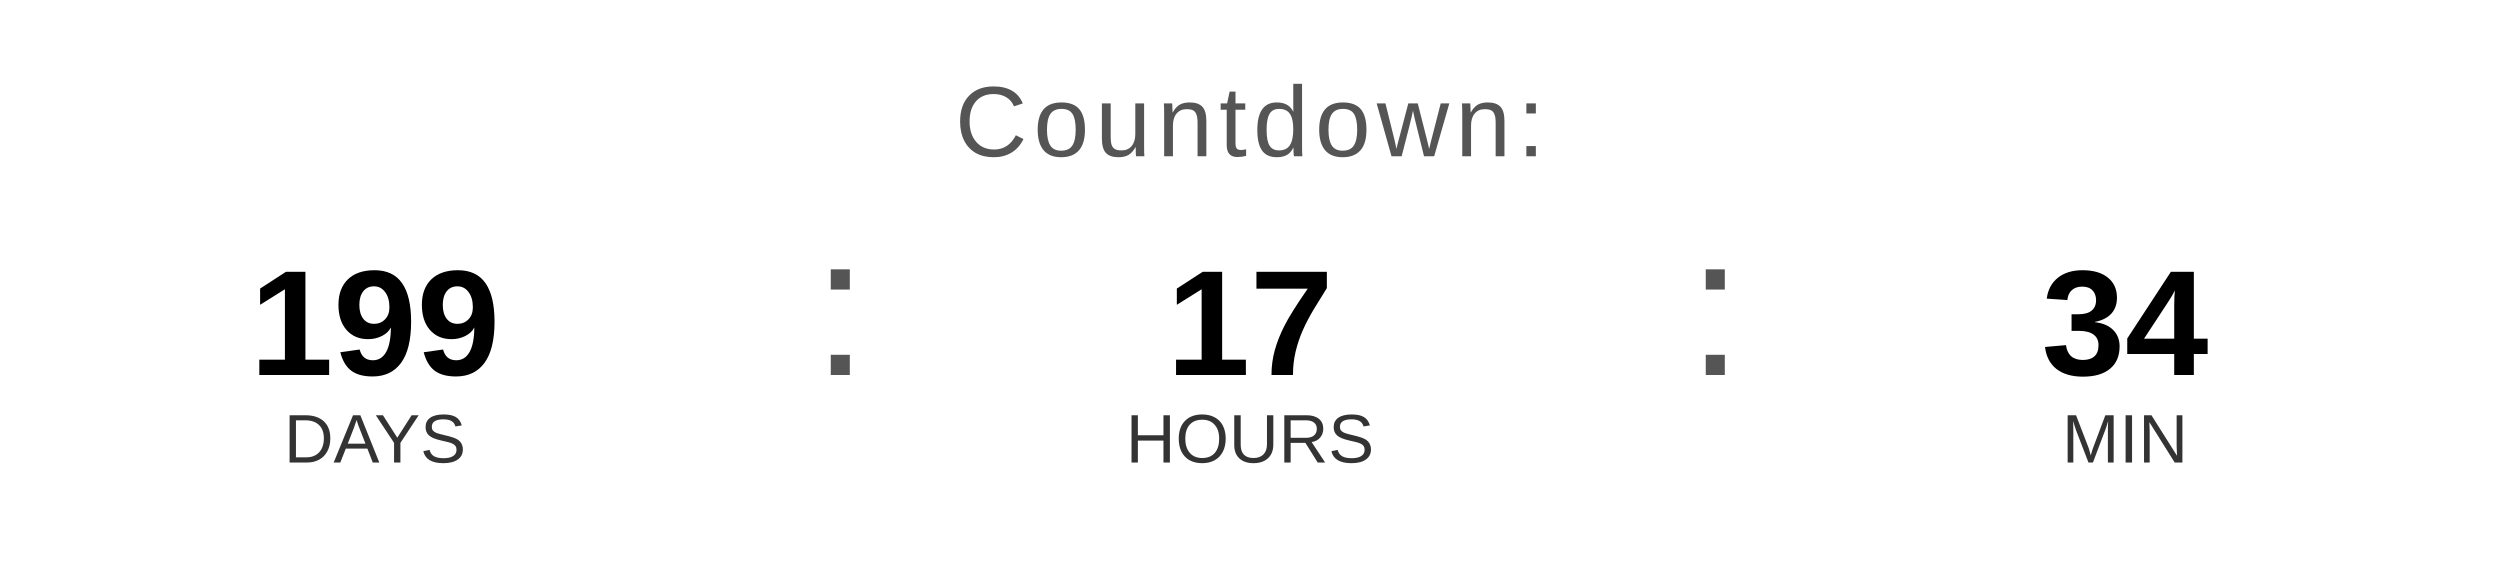
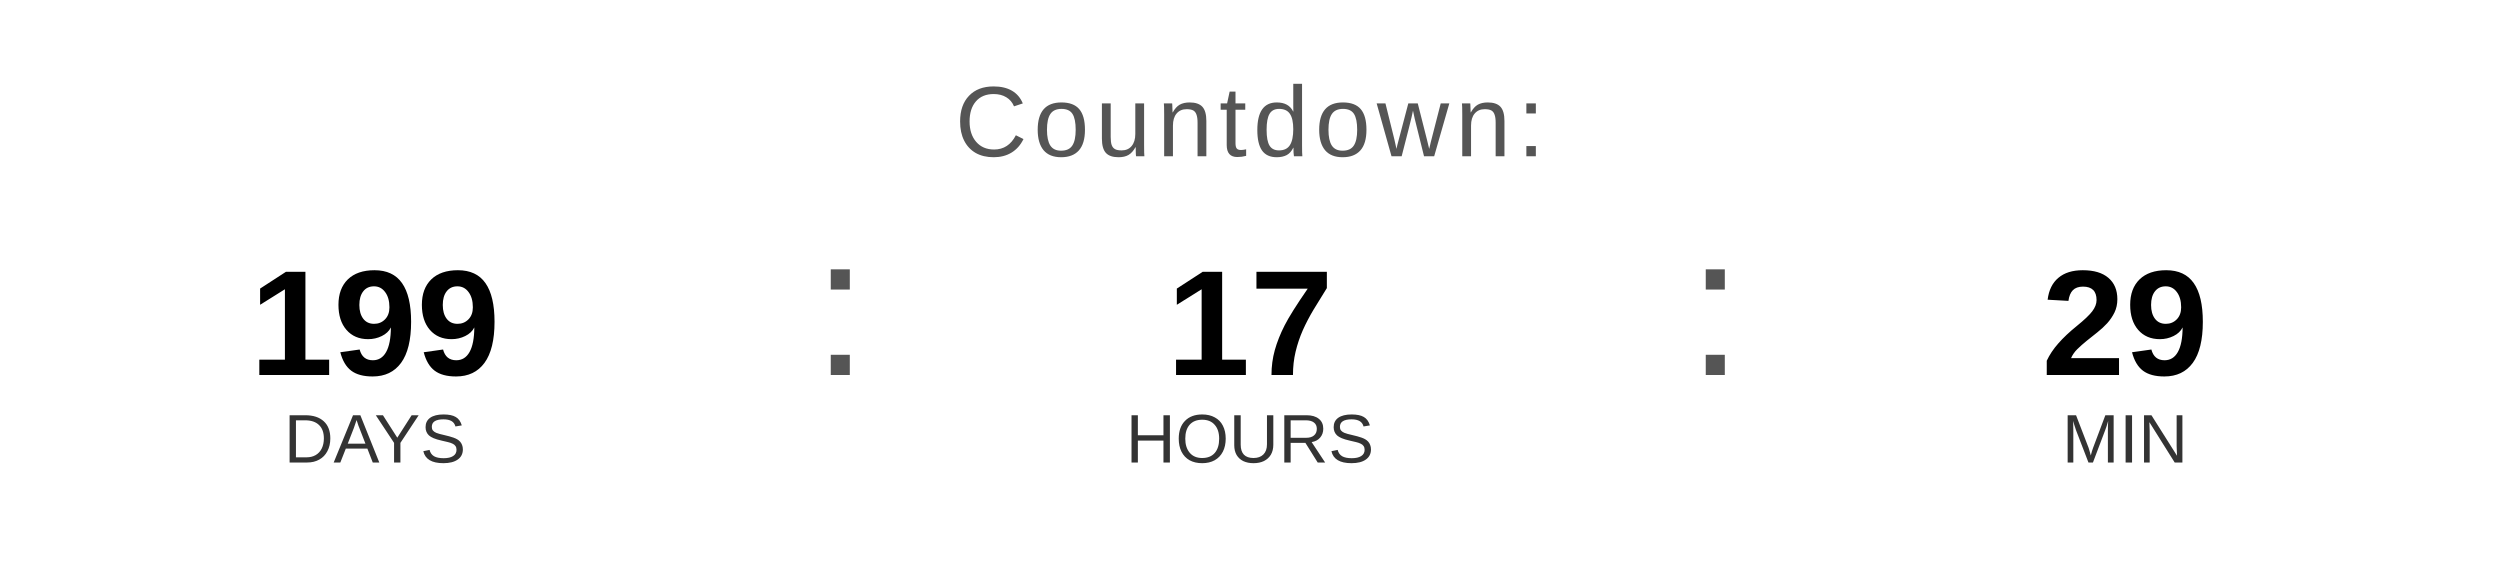
<svg xmlns="http://www.w3.org/2000/svg" width="400" height="90" viewBox="0 0 400 90">
  <text x="200" y="25" font-family="Arial, Helvetica, sans-serif" font-size="16" fill="#555555" text-anchor="middle" letter-spacing="1">
    Countdown:
  </text>
  <text x="60" y="60" font-family="Arial, Helvetica, sans-serif" font-size="24" font-weight="bold" fill="#000000" text-anchor="middle">199</text>
  <text x="60" y="74" font-family="Arial, Helvetica, sans-serif" font-size="11" fill="#333333" text-anchor="middle">DAYS</text>
  <text x="130" y="60" font-family="Arial, sans-serif" font-size="32" fill="#555555">:</text>
  <text x="200" y="60" font-family="Arial, Helvetica, sans-serif" font-size="24" font-weight="bold" fill="#000000" text-anchor="middle">17</text>
  <text x="200" y="74" font-family="Arial, Helvetica, sans-serif" font-size="11" fill="#333333" text-anchor="middle">HOURS</text>
  <text x="270" y="60" font-family="Arial, sans-serif" font-size="32" fill="#555555">:</text>
-   <text x="340" y="60" font-family="Arial, Helvetica, sans-serif" font-size="24" font-weight="bold" fill="#000000" text-anchor="middle">34</text>
+   <text x="340" y="60" font-family="Arial, Helvetica, sans-serif" font-size="24" font-weight="bold" fill="#000000" text-anchor="middle">29</text>
  <text x="340" y="74" font-family="Arial, Helvetica, sans-serif" font-size="11" fill="#333333" text-anchor="middle">MIN</text>
</svg>
